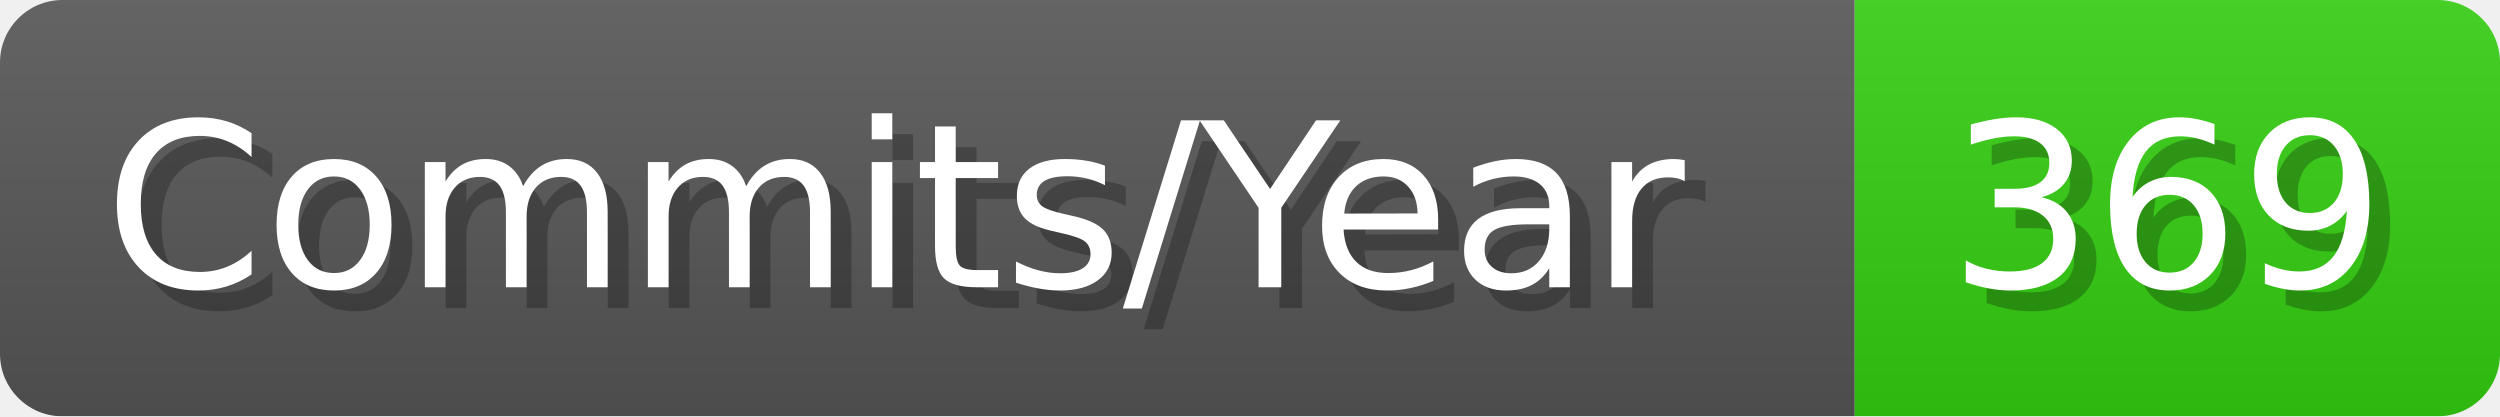
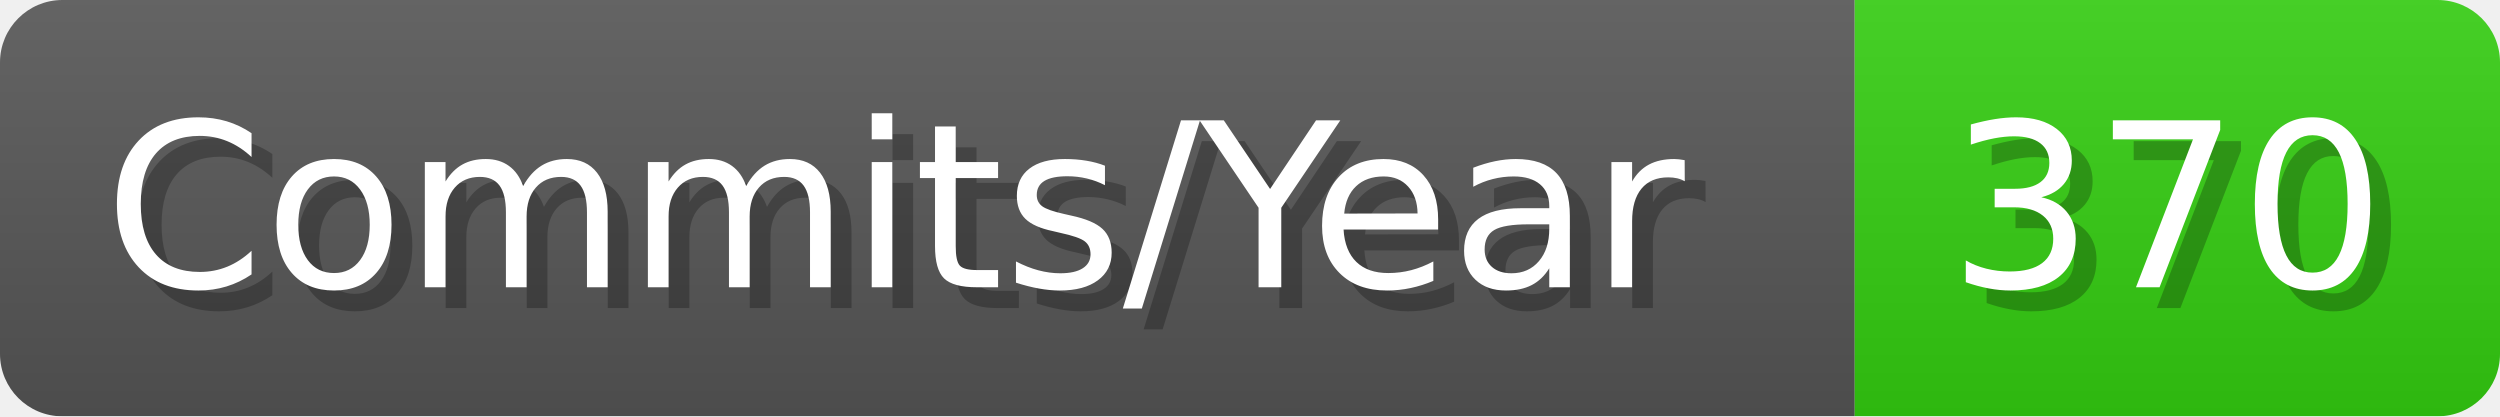
- <svg xmlns="http://www.w3.org/2000/svg" width="120.1" height="20" viewBox="0 0 1201 200" role="img" aria-label="Commits/Year: 369">
+ <svg xmlns="http://www.w3.org/2000/svg" width="120.1" height="20" viewBox="0 0 1201 200" role="img" aria-label="Commits/Year: 370">
  <linearGradient id="aUPdi" x2="0" y2="100%">
    <stop offset="0" stop-opacity=".1" stop-color="#EEE" />
    <stop offset="1" stop-opacity=".1" />
  </linearGradient>
  <mask id="WfAiQ">
    <rect width="1201" height="200" rx="30" fill="#FFF" />
  </mask>
  <g mask="url(#WfAiQ)">
    <rect width="891" height="200" fill="#555" />
    <rect width="310" height="200" fill="#3C1" x="891" />
    <rect width="1201" height="200" fill="url(#aUPdi)" />
  </g>
  <g aria-hidden="true" fill="#fff" text-anchor="start" font-family="Verdana,DejaVu Sans,sans-serif" font-size="110">
    <text x="60" y="148" textLength="791" fill="#000" opacity="0.25">Commits/Year</text>
    <text x="50" y="138" textLength="791">Commits/Year</text>
-     <text x="946" y="148" textLength="210" fill="#000" opacity="0.25">369</text>
-     <text x="936" y="138" textLength="210">369</text>
+     <text x="946" y="148" textLength="210" fill="#000" opacity="0.25">370</text>
+     <text x="936" y="138" textLength="210">370</text>
  </g>
</svg>
